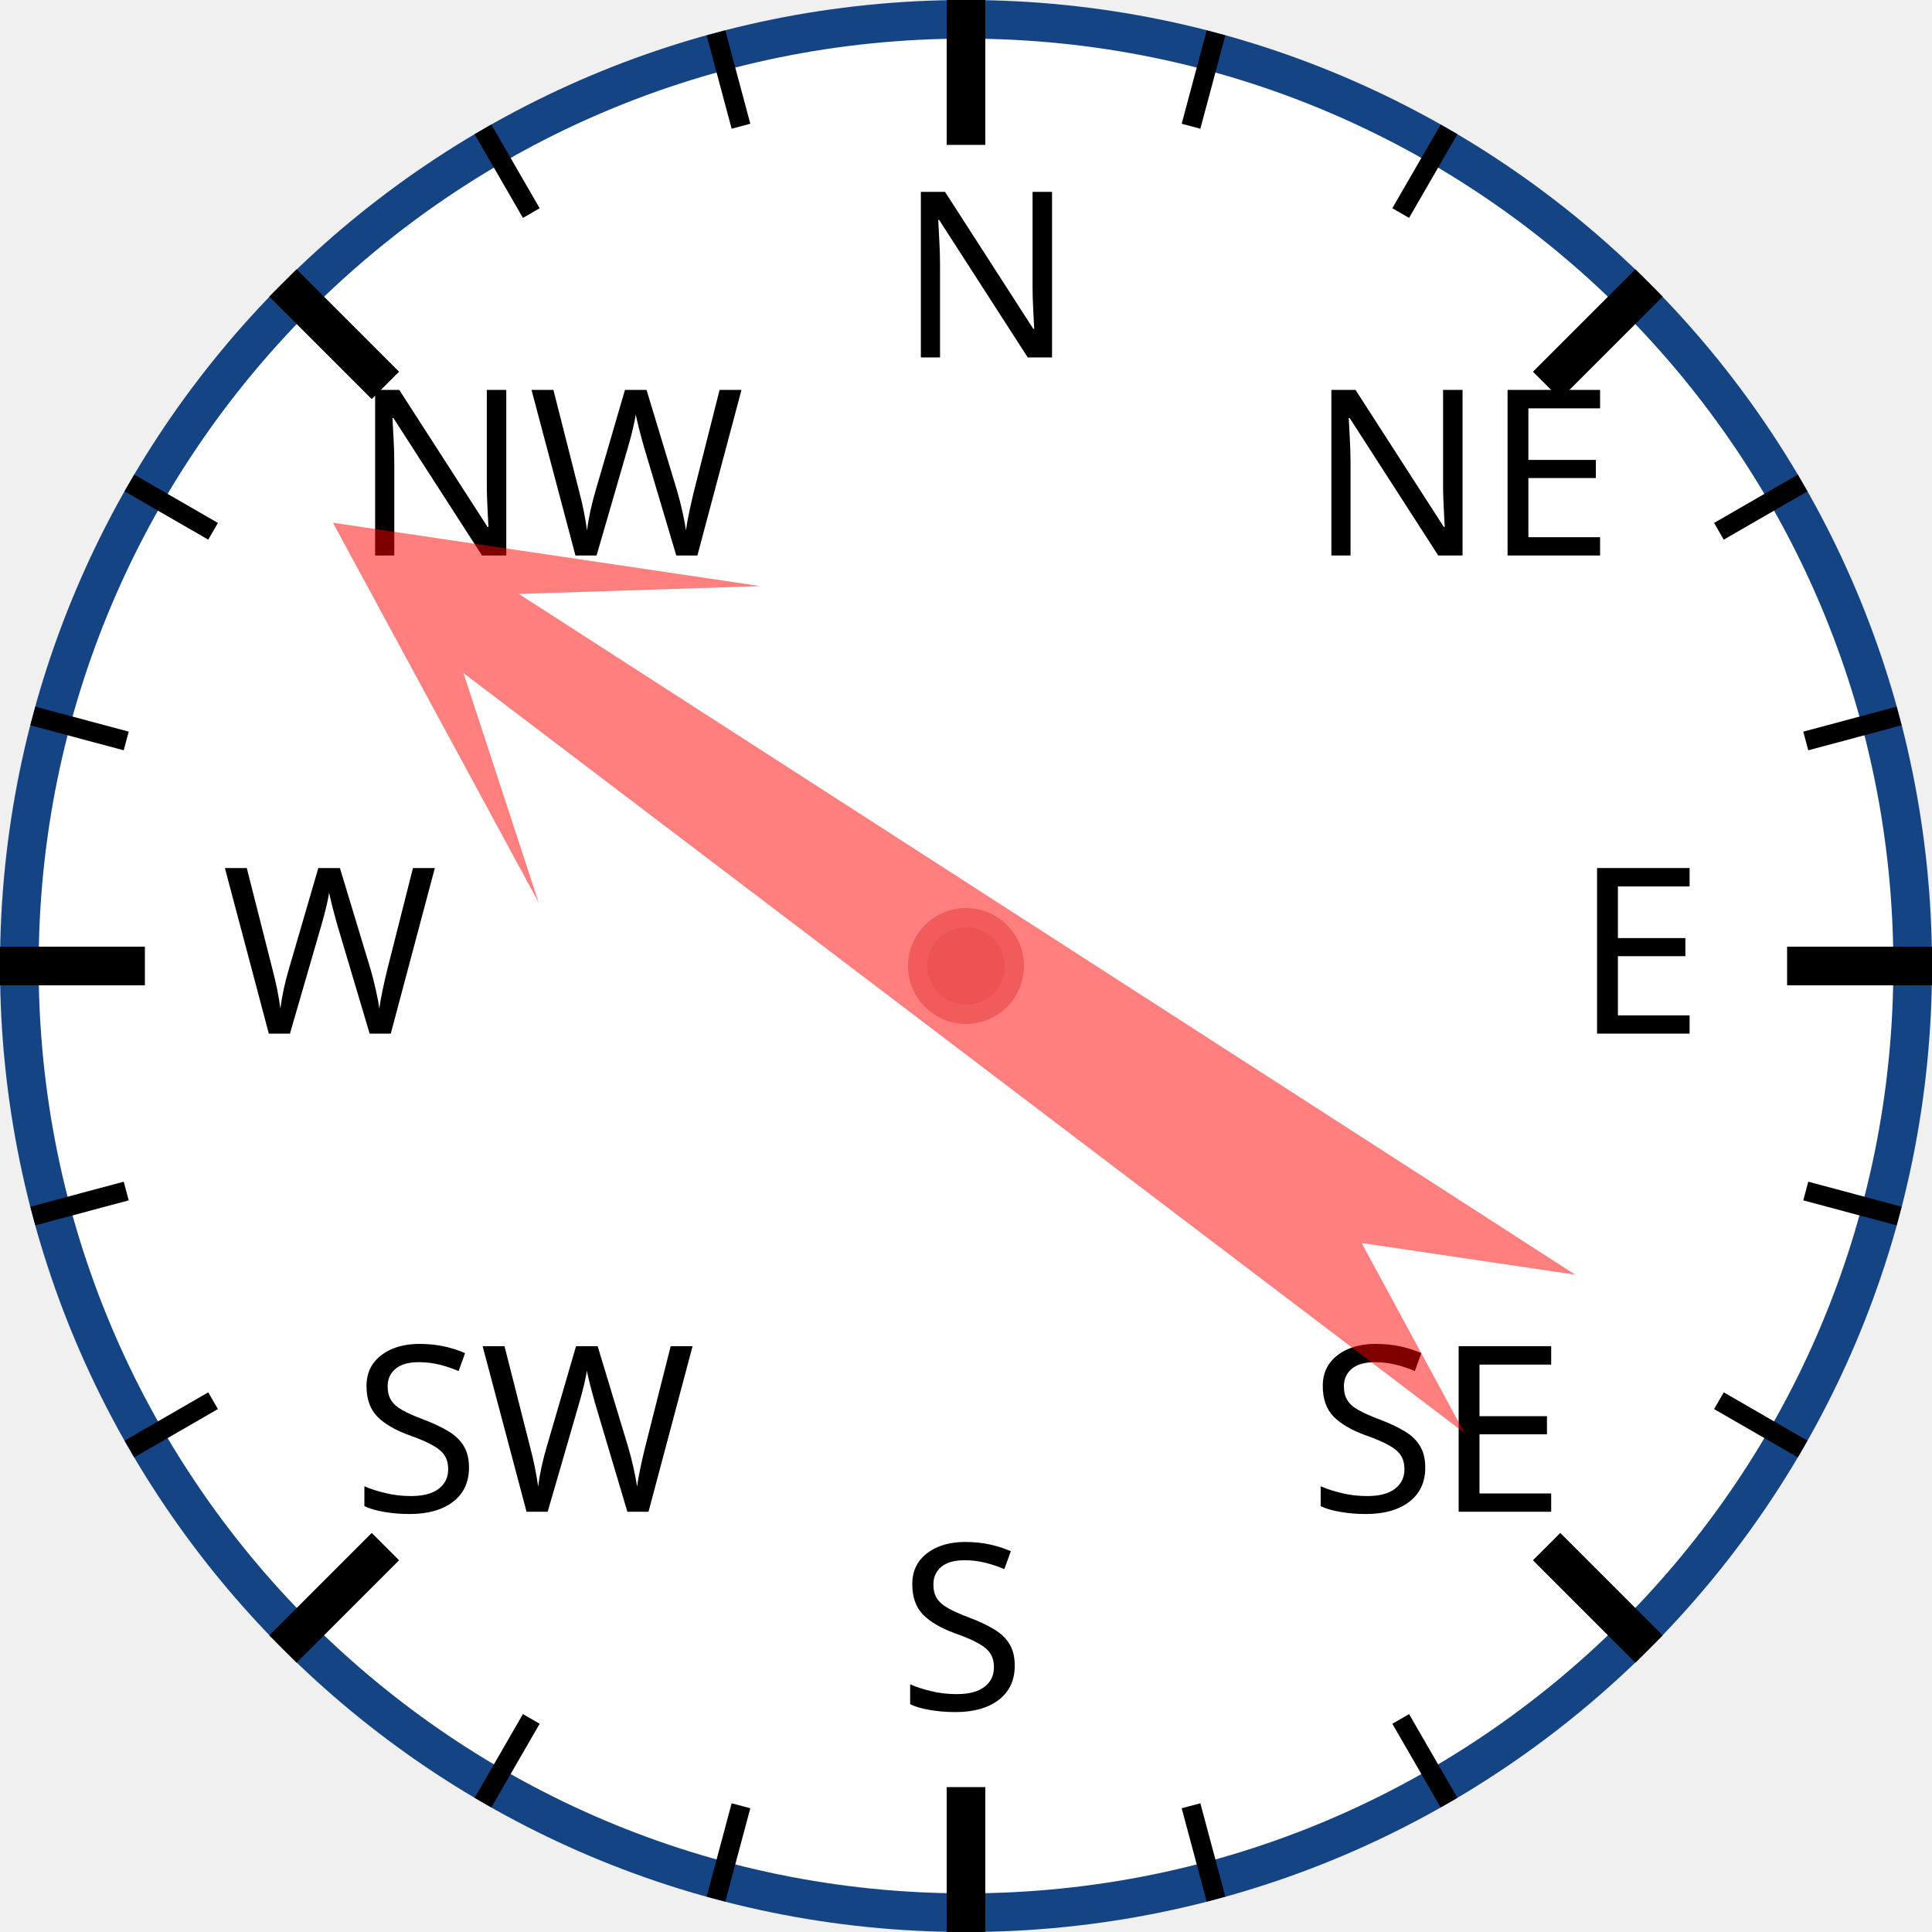
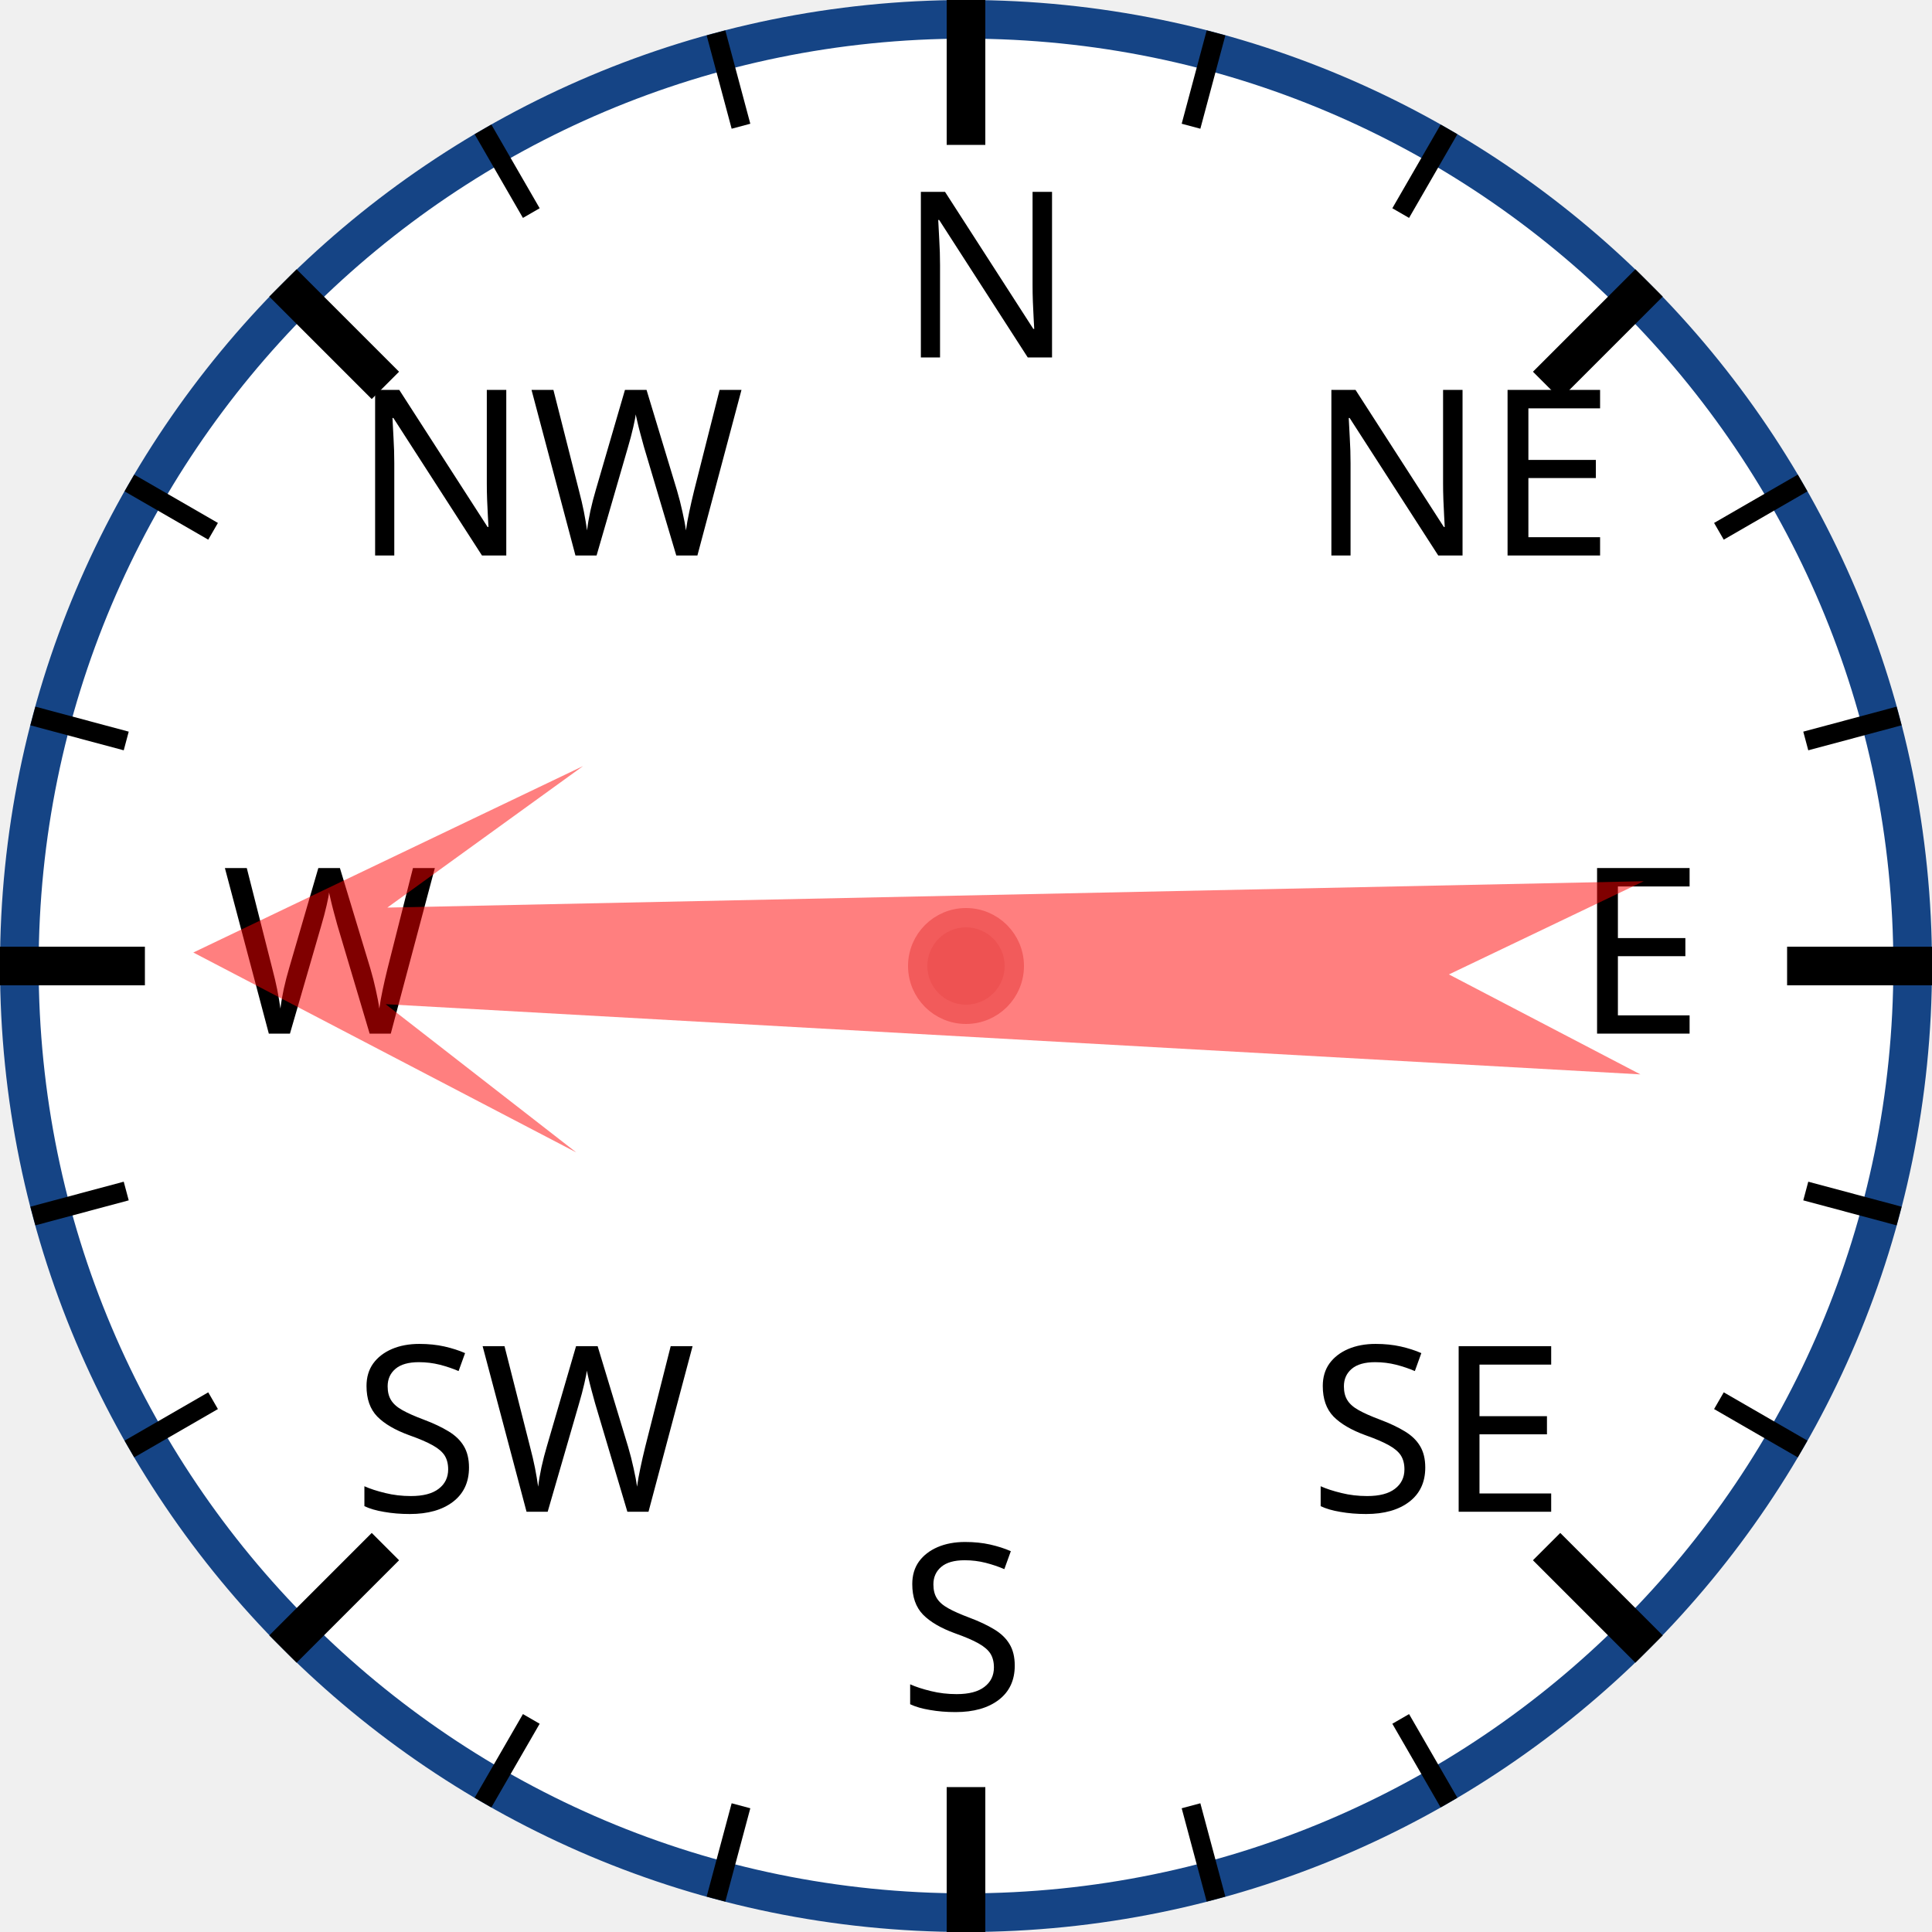
<svg xmlns="http://www.w3.org/2000/svg" width="120px" height="120px" viewBox="0 0 200 200">
  <circle cx="100" cy="100" r="98" style="fill: white; stroke: #154485; stroke-width: 4;" />
  <text x="93.0" y="37.0" style="font-family: sans-serif; font-size: 18pt;">N</text>
  <line x1="100.0" y1="0.0" x2="100.0" y2="15.0" style="stroke: black; stroke-width: 4;" />
  <line x1="74.118" y1="3.407" x2="76.706" y2="13.067" style="stroke: black; stroke-width: 2;" />
  <line x1="50" y1="13.397" x2="55" y2="22.058" style="stroke: black; stroke-width: 2;" />
  <text x="36.503" y="57.503" style="font-family: sans-serif; font-size: 18pt;">NW</text>
  <line x1="29.289" y1="29.289" x2="39.896" y2="39.896" style="stroke: black; stroke-width: 4;" />
  <line x1="13.397" y1="50" x2="22.058" y2="55" style="stroke: black; stroke-width: 2;" />
  <line x1="3.407" y1="74.118" x2="13.067" y2="76.706" style="stroke: black; stroke-width: 2;" />
  <text x="23.0" y="107.0" style="font-family: sans-serif; font-size: 18pt;">W</text>
  <line x1="0.0" y1="100.0" x2="15.0" y2="100.0" style="stroke: black; stroke-width: 4;" />
  <line x1="3.407" y1="125.882" x2="13.067" y2="123.294" style="stroke: black; stroke-width: 2;" />
  <line x1="13.397" y1="150" x2="22.058" y2="145" style="stroke: black; stroke-width: 2;" />
  <text x="36.503" y="156.497" style="font-family: sans-serif; font-size: 18pt;">SW</text>
  <line x1="29.289" y1="170.711" x2="39.896" y2="160.104" style="stroke: black; stroke-width: 4;" />
  <line x1="50" y1="186.603" x2="55" y2="177.942" style="stroke: black; stroke-width: 2;" />
  <line x1="74.118" y1="196.593" x2="76.706" y2="186.933" style="stroke: black; stroke-width: 2;" />
  <text x="93" y="177.0" style="font-family: sans-serif; font-size: 18pt;">S</text>
  <line x1="100" y1="200.0" x2="100" y2="185.0" style="stroke: black; stroke-width: 4;" />
  <line x1="125.882" y1="196.593" x2="123.294" y2="186.933" style="stroke: black; stroke-width: 2;" />
  <line x1="150.0" y1="186.603" x2="145.0" y2="177.942" style="stroke: black; stroke-width: 2;" />
  <text x="135.497" y="156.497" style="font-family: sans-serif; font-size: 18pt;">SE</text>
  <line x1="170.711" y1="170.711" x2="160.104" y2="160.104" style="stroke: black; stroke-width: 4;" />
  <line x1="186.603" y1="150" x2="177.942" y2="145" style="stroke: black; stroke-width: 2;" />
  <line x1="196.593" y1="125.882" x2="186.933" y2="123.294" style="stroke: black; stroke-width: 2;" />
  <text x="163.0" y="107" style="font-family: sans-serif; font-size: 18pt;">E</text>
  <line x1="200.0" y1="100" x2="185.0" y2="100" style="stroke: black; stroke-width: 4;" />
  <line x1="196.593" y1="74.118" x2="186.933" y2="76.706" style="stroke: black; stroke-width: 2;" />
  <line x1="186.603" y1="50" x2="177.942" y2="55" style="stroke: black; stroke-width: 2;" />
  <text x="135.497" y="57.503" style="font-family: sans-serif; font-size: 18pt;">NE</text>
  <line x1="170.711" y1="29.289" x2="160.104" y2="39.896" style="stroke: black; stroke-width: 4;" />
  <line x1="150" y1="13.397" x2="145" y2="22.058" style="stroke: black; stroke-width: 2;" />
  <line x1="125.882" y1="3.407" x2="123.294" y2="13.067" style="stroke: black; stroke-width: 2;" />
-   <polygon points="100 20 120 60 105 40 110 170 100 150 90 170 95 40 80 60" style="fill: red; fill-opacity: 0.5;" transform="rotate(305,100,100)" />
+   <polygon points="100 20 120 60 105 40 110 170 100 150 90 170 95 40 80 60" style="fill: red; fill-opacity: 0.5;" transform="rotate(271,100,100)" />
  <circle cx="100" cy="100" r="5" style="fill: #EE5252; stroke: #F25B5B; stroke-width: 2;" />
</svg>
